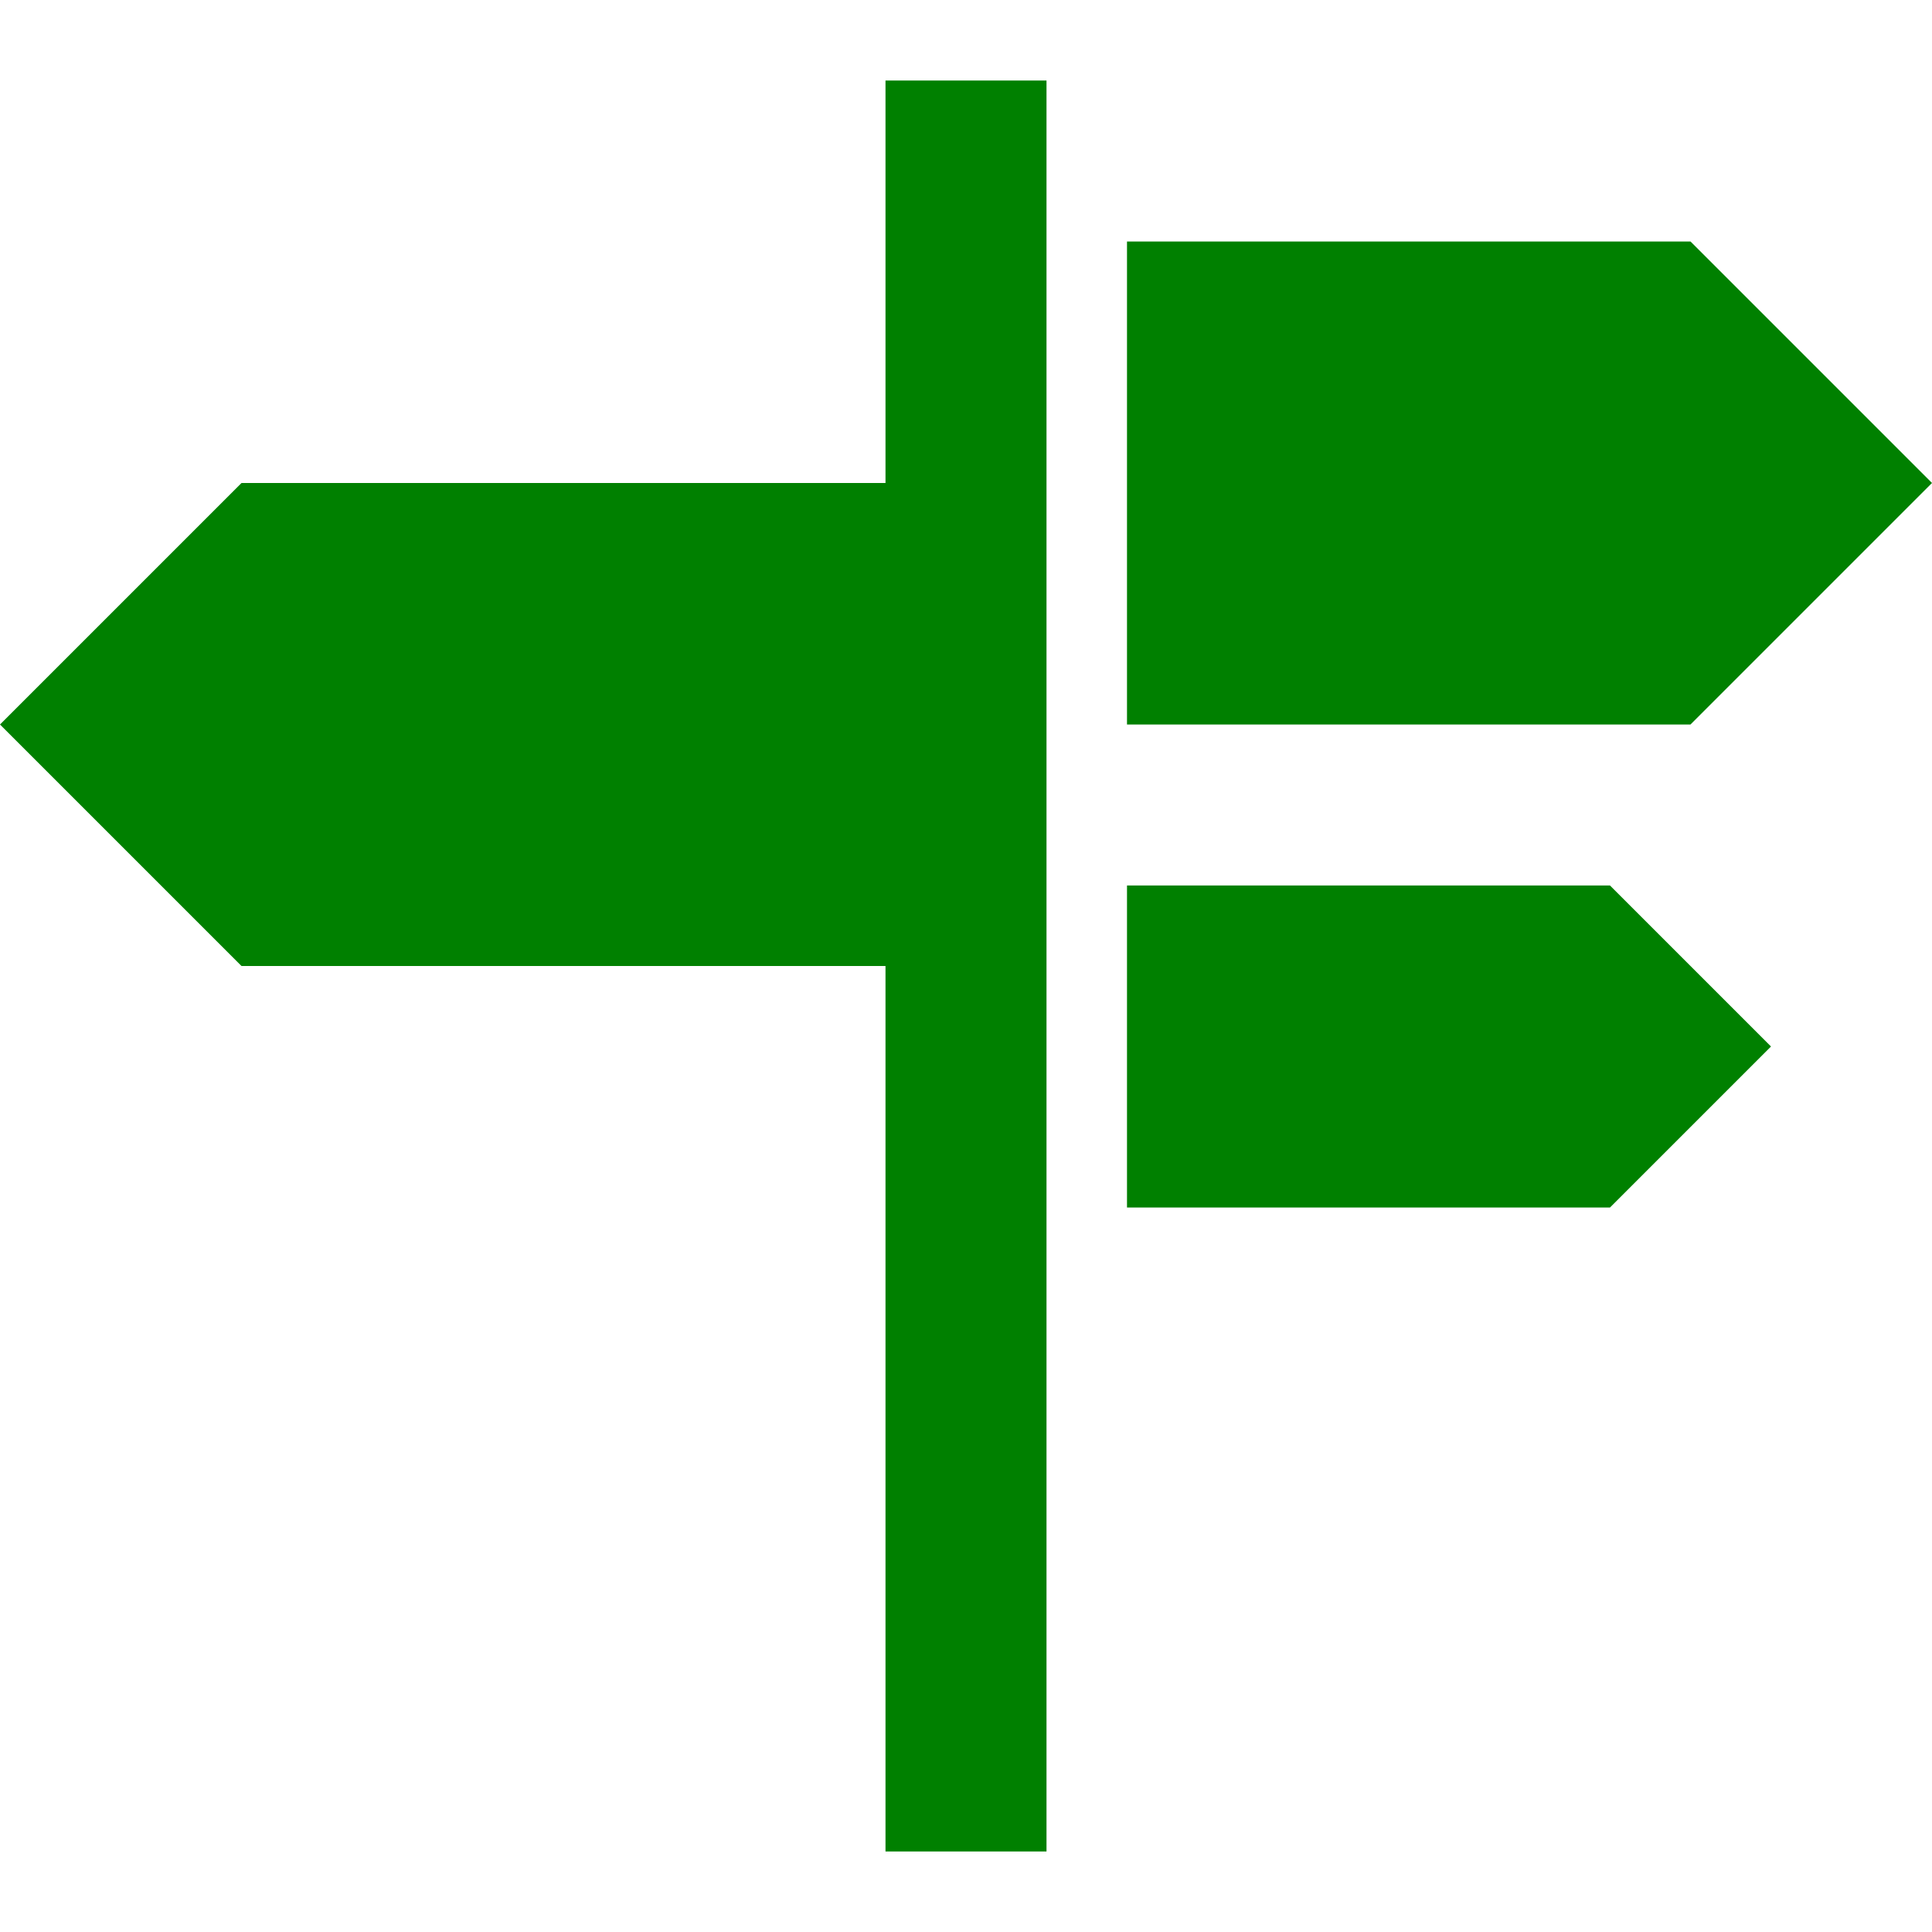
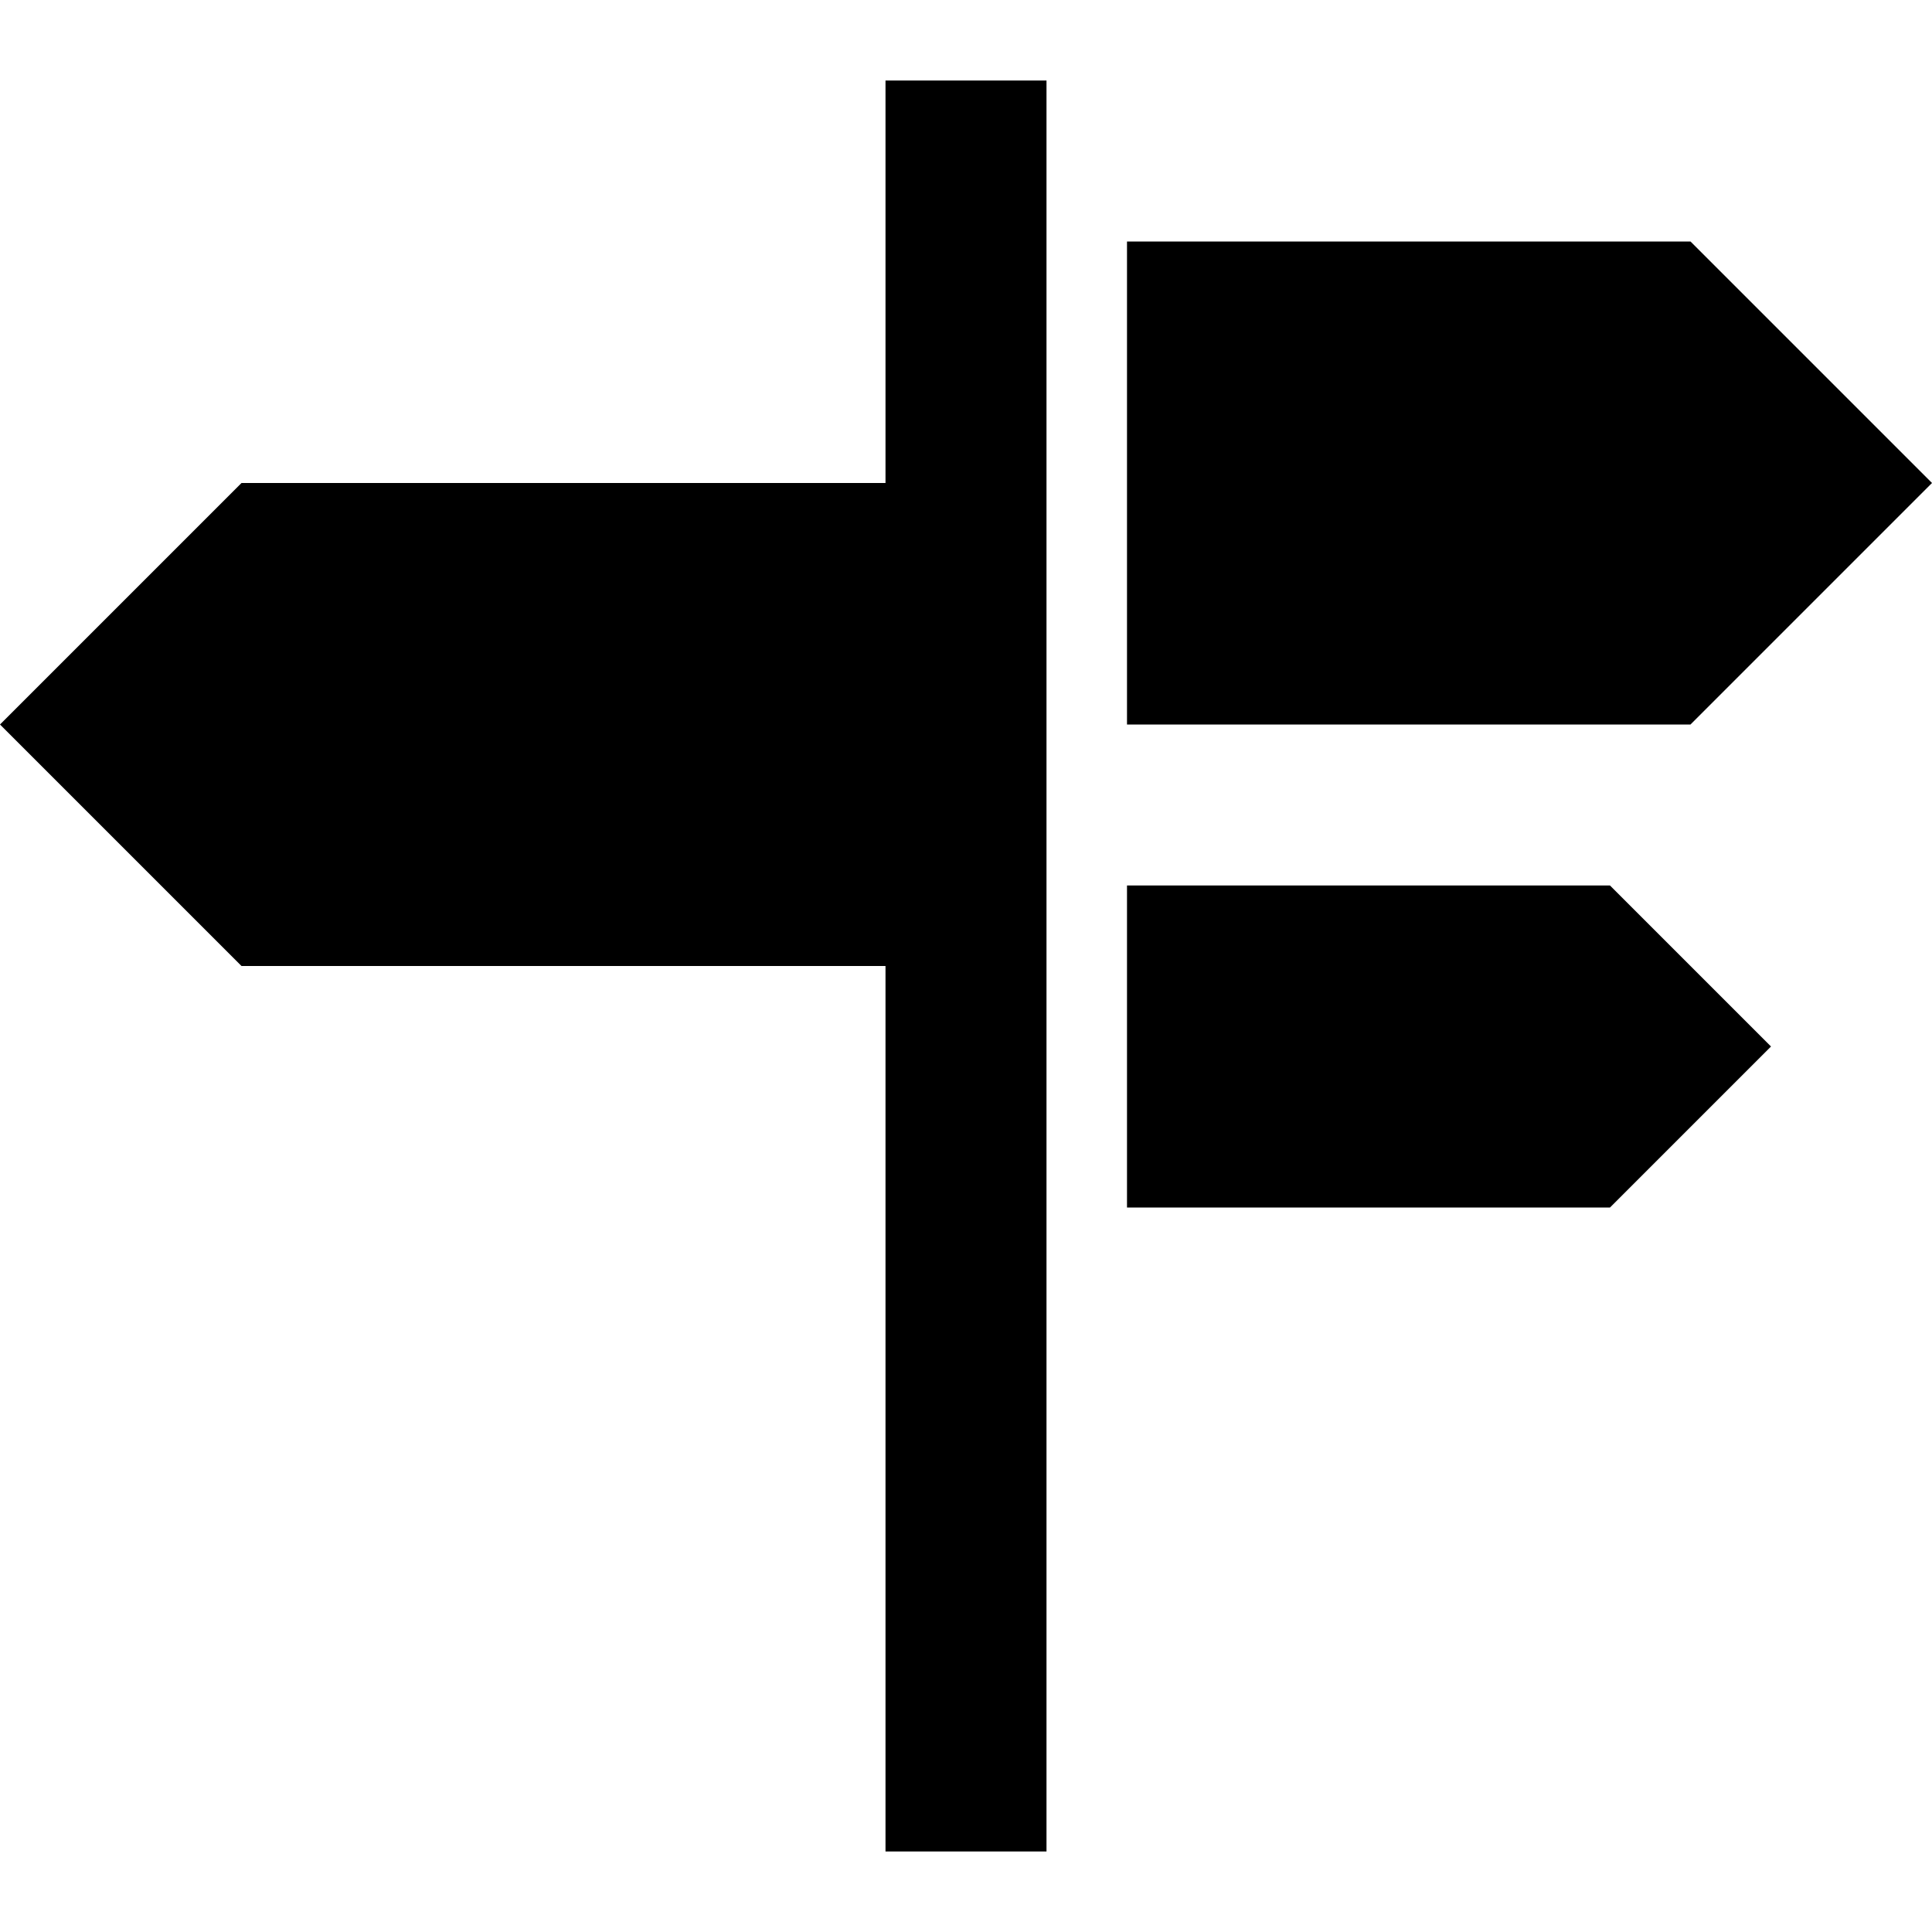
- <svg xmlns="http://www.w3.org/2000/svg" width="24" height="24" fill="green" viewBox="0 0 24 24">
+ <svg xmlns="http://www.w3.org/2000/svg" width="24" height="24" viewBox="0 0 24 24">
  <path d="M11 1h2v22h-2v-11h-8l-3-3 3-3h8v-5zm13 5l-3-3h-7v6h7l3-3zm-10 5v4h6l2-2-2-2h-6z" />
</svg>
